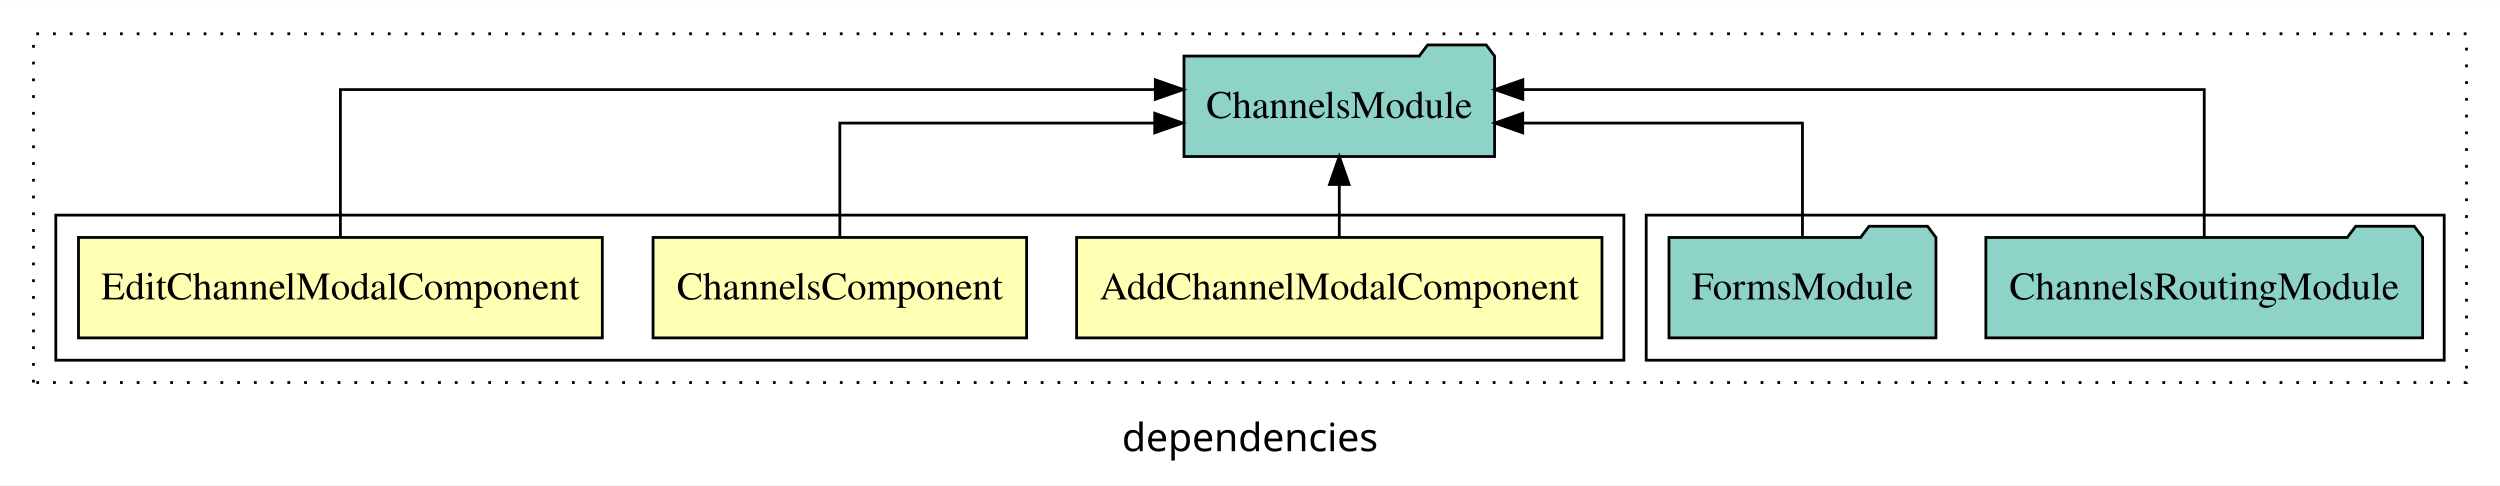
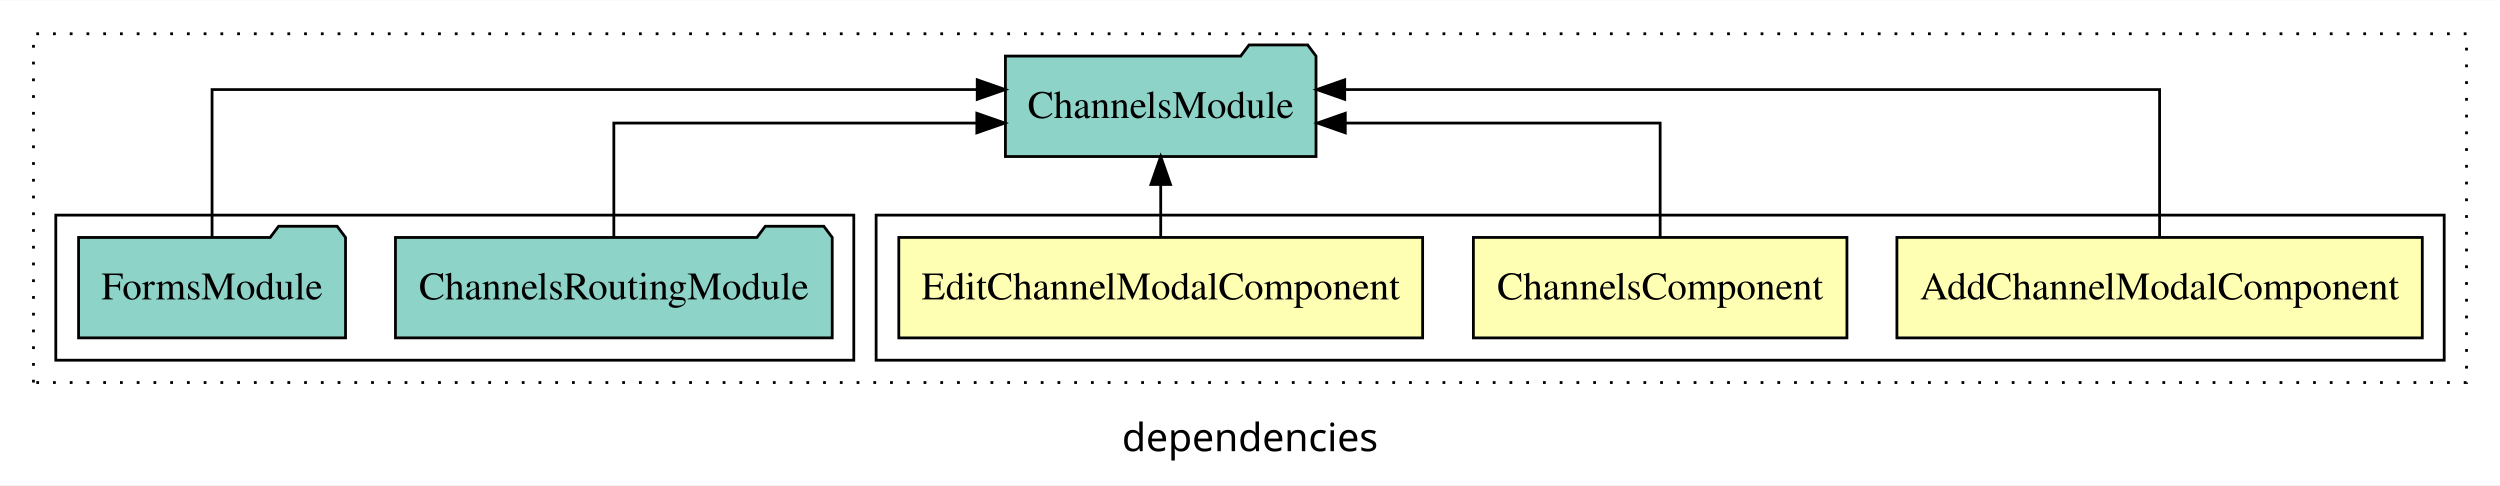
<svg xmlns="http://www.w3.org/2000/svg" width="896pt" height="174pt" viewBox="0.00 0.00 896.00 173.80">
  <g id="graph0" class="graph" transform="scale(1 1) rotate(0) translate(4 169.8)">
    <polygon fill="white" stroke="transparent" points="-4,4 -4,-169.8 892,-169.8 892,4 -4,4" />
    <text text-anchor="middle" x="444" y="-8.2" font-family="sans-serif" font-size="14.00">dependencies</text>
    <g id="clust1" class="cluster">
      <polygon fill="none" stroke="black" stroke-dasharray="1,5" points="8,-32.8 8,-157.8 880,-157.8 880,-32.8 8,-32.8" />
    </g>
+     <g id="clust2" class="cluster">
+       <polygon fill="none" stroke="black" points="310,-40.8 310,-92.8 872,-92.8 872,-40.8 310,-40.8" />
+     </g>
    <g id="clust6" class="cluster">
-       <polygon fill="none" stroke="black" points="586,-40.8 586,-92.8 872,-92.8 872,-40.8 586,-40.8" />
-     </g>
-     <g id="clust2" class="cluster">
-       <polygon fill="none" stroke="black" points="16,-40.8 16,-92.8 578,-92.8 578,-40.8 16,-40.8" />
+       <polygon fill="none" stroke="black" points="16,-40.8 16,-92.8 302,-92.8 302,-40.8 16,-40.8" />
    </g>
    <g id="node1" class="node">
-       <polygon fill="#ffffb3" stroke="black" points="570.15,-84.8 381.85,-84.8 381.85,-48.8 570.15,-48.8 570.15,-84.8" />
-       <text text-anchor="middle" x="476" y="-62.6" font-family="Times,serif" font-size="14.00">AddChannelModalComponent</text>
+       <polygon fill="#ffffb3" stroke="black" points="864.15,-84.8 675.85,-84.8 675.85,-48.8 864.15,-48.8 864.15,-84.8" />
+       <text text-anchor="middle" x="770" y="-62.6" font-family="Times,serif" font-size="14.00">AddChannelModalComponent</text>
    </g>
    <g id="node4" class="node">
-       <polygon fill="#8dd3c7" stroke="black" points="531.66,-149.8 528.66,-153.8 507.66,-153.8 504.66,-149.8 420.34,-149.8 420.34,-113.8 531.66,-113.8 531.66,-149.8" />
-       <text text-anchor="middle" x="476" y="-127.6" font-family="Times,serif" font-size="14.00">ChannelsModule</text>
+       <polygon fill="#8dd3c7" stroke="black" points="467.66,-149.8 464.66,-153.8 443.66,-153.8 440.66,-149.8 356.34,-149.8 356.34,-113.8 467.66,-113.8 467.66,-149.8" />
+       <text text-anchor="middle" x="412" y="-127.6" font-family="Times,serif" font-size="14.00">ChannelsModule</text>
    </g>
    <g id="edge1" class="edge">
-       <path fill="none" stroke="black" d="M476,-84.91C476,-84.91 476,-103.79 476,-103.79" />
-       <polygon fill="black" stroke="black" points="472.5,-103.79 476,-113.79 479.5,-103.79 472.5,-103.79" />
+       <path fill="none" stroke="black" d="M770,-85.08C770,-106.12 770,-137.8 770,-137.8 770,-137.8 477.94,-137.8 477.94,-137.8" />
+       <polygon fill="black" stroke="black" points="477.94,-134.3 467.94,-137.8 477.94,-141.3 477.94,-134.3" />
    </g>
    <g id="node2" class="node">
-       <polygon fill="#ffffb3" stroke="black" points="363.94,-84.8 230.06,-84.8 230.06,-48.8 363.94,-48.8 363.94,-84.8" />
-       <text text-anchor="middle" x="297" y="-62.6" font-family="Times,serif" font-size="14.00">ChannelsComponent</text>
+       <polygon fill="#ffffb3" stroke="black" points="657.94,-84.8 524.06,-84.8 524.06,-48.8 657.94,-48.8 657.94,-84.8" />
+       <text text-anchor="middle" x="591" y="-62.6" font-family="Times,serif" font-size="14.00">ChannelsComponent</text>
    </g>
    <g id="edge2" class="edge">
-       <path fill="none" stroke="black" d="M297,-84.82C297,-102.17 297,-125.8 297,-125.8 297,-125.8 409.85,-125.8 409.85,-125.8" />
-       <polygon fill="black" stroke="black" points="409.85,-129.3 419.85,-125.8 409.85,-122.3 409.85,-129.3" />
+       <path fill="none" stroke="black" d="M591,-84.82C591,-102.17 591,-125.8 591,-125.8 591,-125.8 478.15,-125.8 478.15,-125.8" />
+       <polygon fill="black" stroke="black" points="478.15,-122.3 468.15,-125.8 478.15,-129.3 478.15,-122.3" />
    </g>
    <g id="node3" class="node">
-       <polygon fill="#ffffb3" stroke="black" points="211.87,-84.8 24.13,-84.8 24.13,-48.8 211.87,-48.8 211.87,-84.8" />
-       <text text-anchor="middle" x="118" y="-62.6" font-family="Times,serif" font-size="14.00">EditChannelModalComponent</text>
+       <polygon fill="#ffffb3" stroke="black" points="505.87,-84.8 318.13,-84.8 318.13,-48.8 505.87,-48.8 505.87,-84.8" />
+       <text text-anchor="middle" x="412" y="-62.6" font-family="Times,serif" font-size="14.00">EditChannelModalComponent</text>
    </g>
    <g id="edge3" class="edge">
-       <path fill="none" stroke="black" d="M118,-85.08C118,-106.12 118,-137.8 118,-137.8 118,-137.8 410.06,-137.8 410.06,-137.8" />
-       <polygon fill="black" stroke="black" points="410.06,-141.3 420.06,-137.8 410.06,-134.3 410.06,-141.3" />
+       <path fill="none" stroke="black" d="M412,-84.91C412,-84.91 412,-103.79 412,-103.79" />
+       <polygon fill="black" stroke="black" points="408.5,-103.79 412,-113.79 415.5,-103.79 408.5,-103.79" />
    </g>
    <g id="node5" class="node">
-       <polygon fill="#8dd3c7" stroke="black" points="864.27,-84.8 861.27,-88.8 840.27,-88.8 837.27,-84.8 707.73,-84.8 707.73,-48.8 864.27,-48.8 864.27,-84.8" />
-       <text text-anchor="middle" x="786" y="-62.6" font-family="Times,serif" font-size="14.00">ChannelsRoutingModule</text>
+       <polygon fill="#8dd3c7" stroke="black" points="294.27,-84.8 291.27,-88.8 270.27,-88.8 267.27,-84.8 137.73,-84.8 137.73,-48.8 294.27,-48.8 294.27,-84.8" />
+       <text text-anchor="middle" x="216" y="-62.6" font-family="Times,serif" font-size="14.00">ChannelsRoutingModule</text>
    </g>
    <g id="edge4" class="edge">
-       <path fill="none" stroke="black" d="M786,-85.08C786,-106.12 786,-137.8 786,-137.8 786,-137.8 541.78,-137.8 541.78,-137.8" />
-       <polygon fill="black" stroke="black" points="541.78,-134.3 531.78,-137.8 541.78,-141.3 541.78,-134.3" />
+       <path fill="none" stroke="black" d="M216,-84.82C216,-102.17 216,-125.8 216,-125.8 216,-125.8 346.1,-125.8 346.1,-125.8" />
+       <polygon fill="black" stroke="black" points="346.1,-129.3 356.1,-125.8 346.1,-122.3 346.1,-129.3" />
    </g>
    <g id="node6" class="node">
-       <polygon fill="#8dd3c7" stroke="black" points="689.84,-84.8 686.84,-88.8 665.84,-88.8 662.84,-84.8 594.16,-84.8 594.16,-48.8 689.84,-48.8 689.84,-84.8" />
-       <text text-anchor="middle" x="642" y="-62.6" font-family="Times,serif" font-size="14.00">FormsModule</text>
+       <polygon fill="#8dd3c7" stroke="black" points="119.84,-84.8 116.84,-88.8 95.84,-88.8 92.84,-84.8 24.16,-84.8 24.16,-48.8 119.84,-48.8 119.84,-84.8" />
+       <text text-anchor="middle" x="72" y="-62.6" font-family="Times,serif" font-size="14.00">FormsModule</text>
    </g>
    <g id="edge5" class="edge">
-       <path fill="none" stroke="black" d="M642,-84.82C642,-102.17 642,-125.8 642,-125.8 642,-125.8 541.74,-125.8 541.74,-125.8" />
-       <polygon fill="black" stroke="black" points="541.74,-122.3 531.74,-125.8 541.74,-129.3 541.74,-122.3" />
+       <path fill="none" stroke="black" d="M72,-85.08C72,-106.12 72,-137.8 72,-137.8 72,-137.8 346.24,-137.8 346.24,-137.8" />
+       <polygon fill="black" stroke="black" points="346.24,-141.3 356.24,-137.8 346.24,-134.3 346.24,-141.3" />
    </g>
  </g>
</svg>
